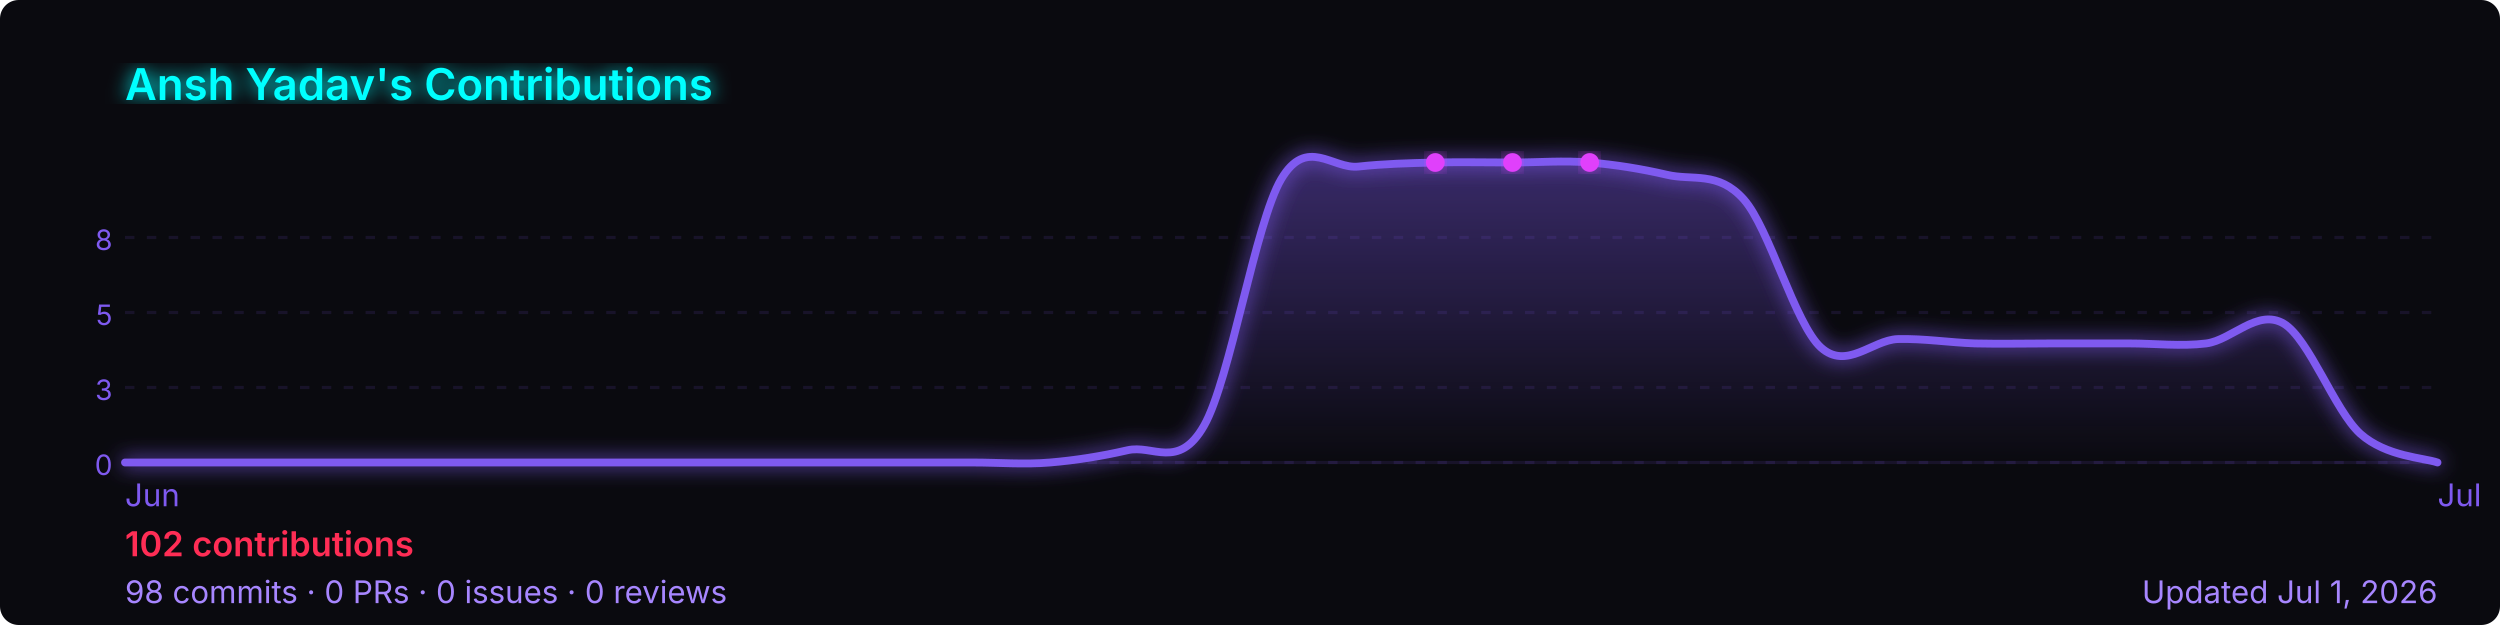
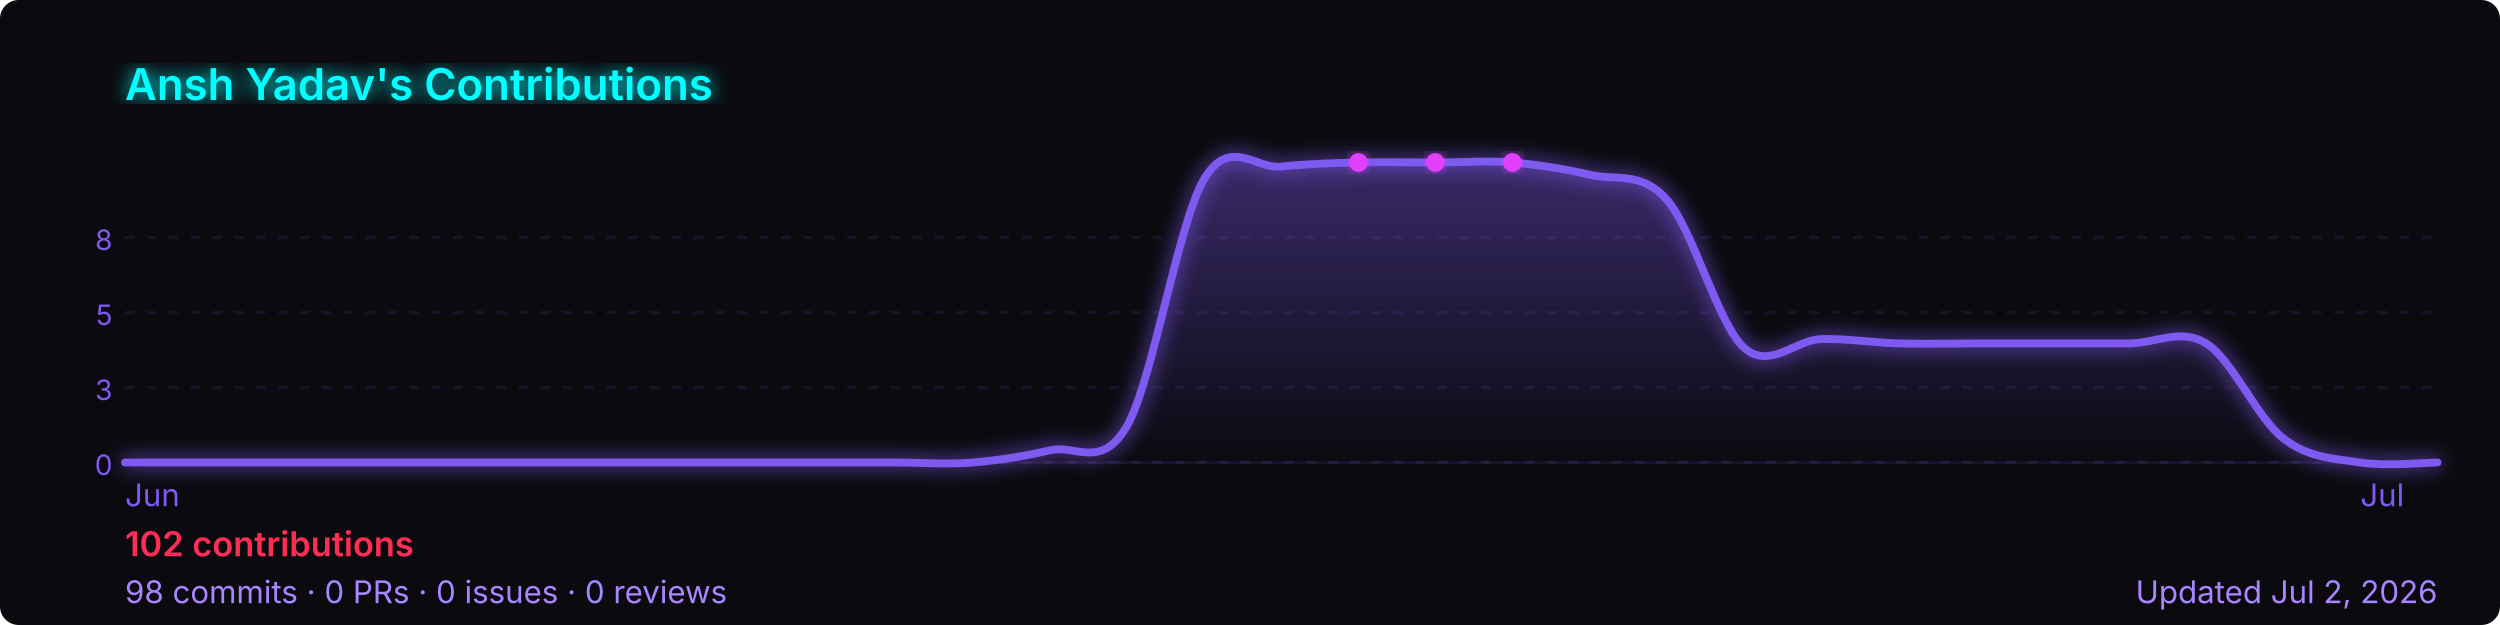
<svg xmlns="http://www.w3.org/2000/svg" width="800" height="200" viewBox="0 0 800 200" role="img" aria-label="Ansh Yadav's GitHub contribution graph">
  <defs>
-     <linearGradient id="area-nrccg" x1="0" y1="0" x2="0" y2="1">
+     <linearGradient id="area-avgg2" x1="0" y1="0" x2="0" y2="1">
      <stop offset="0%" stop-color="rgba(127,90,240,0.4)" />
      <stop offset="100%" stop-color="rgba(127,90,240,0)" />
    </linearGradient>
-     <filter id="glow-nrccg">
+     <filter id="glow-avgg2">
      <feGaussianBlur stdDeviation="3" result="blur" />
      <feMerge>
        <feMergeNode in="blur" />
        <feMergeNode in="SourceGraphic" />
      </feMerge>
    </filter>
  </defs>
  <rect width="800" height="200" rx="6" fill="#0a0a0f" />
-   <text x="40" y="32" font-size="14" font-weight="600" fill="#00ffff" font-family="-apple-system,BlinkMacSystemFont,'Segoe UI',sans-serif" filter="url(#glow-nrccg)">
+   <text x="40" y="32" font-size="14" font-weight="600" fill="#00ffff" font-family="-apple-system,BlinkMacSystemFont,'Segoe UI',sans-serif" filter="url(#glow-avgg2)">
    Ansh Yadav's Contributions
  </text>
  <line x1="40" y1="76.0" x2="780" y2="76.0" stroke="rgba(127,90,240,0.12)" stroke-width="1" stroke-dasharray="3,4" />
  <text x="36" y="80.0" font-size="9" fill="#7f5af0" font-family="-apple-system,BlinkMacSystemFont,'Segoe UI',sans-serif" text-anchor="end">8</text>
  <line x1="40" y1="100.0" x2="780" y2="100.0" stroke="rgba(127,90,240,0.12)" stroke-width="1" stroke-dasharray="3,4" />
  <text x="36" y="104.0" font-size="9" fill="#7f5af0" font-family="-apple-system,BlinkMacSystemFont,'Segoe UI',sans-serif" text-anchor="end">5</text>
  <line x1="40" y1="124.0" x2="780" y2="124.0" stroke="rgba(127,90,240,0.12)" stroke-width="1" stroke-dasharray="3,4" />
  <text x="36" y="128.0" font-size="9" fill="#7f5af0" font-family="-apple-system,BlinkMacSystemFont,'Segoe UI',sans-serif" text-anchor="end">3</text>
  <line x1="40" y1="148.0" x2="780" y2="148.0" stroke="rgba(127,90,240,0.12)" stroke-width="1" stroke-dasharray="3,4" />
  <text x="36" y="152.0" font-size="9" fill="#7f5af0" font-family="-apple-system,BlinkMacSystemFont,'Segoe UI',sans-serif" text-anchor="end">0</text>
  <line x1="40" y1="148" x2="780" y2="148" stroke="rgba(127,90,240,0.12)" stroke-width="1" />
-   <path d="M 40.0,148.0 C 44.1,148.0 56.4,148.0 64.7,148.0 C 72.9,148.0 81.1,148.0 89.3,148.0 C 97.6,148.0 105.8,148.0 114.0,148.0 C 122.2,148.0 130.4,148.0 138.7,148.0 C 146.9,148.0 155.1,148.0 163.3,148.0 C 171.6,148.0 179.8,148.0 188.0,148.0 C 196.2,148.0 204.4,148.0 212.7,148.0 C 220.9,148.0 229.1,148.0 237.3,148.0 C 245.6,148.0 253.8,148.0 262.0,148.0 C 270.2,148.0 278.4,148.0 286.7,148.0 C 294.9,148.0 303.1,148.0 311.3,148.0 C 319.6,148.0 327.8,148.7 336.0,148.0 C 344.2,147.3 352.4,146.0 360.7,144.1 C 368.9,142.1 377.1,150.6 385.3,136.2 C 393.6,121.7 401.8,71.1 410.0,57.3 C 418.2,43.5 426.4,54.2 434.7,53.3 C 442.9,52.4 451.1,52.2 459.3,52.0 C 467.6,51.8 475.8,52.0 484.0,52.0 C 492.2,52.0 500.4,51.3 508.7,52.0 C 516.9,52.7 525.1,54.0 533.3,55.9 C 541.6,57.9 549.8,54.6 558.0,63.8 C 566.2,73.0 574.4,103.7 582.7,111.2 C 590.9,118.6 599.1,108.8 607.3,108.5 C 615.6,108.3 623.8,109.6 632.0,109.9 C 640.2,110.1 648.4,109.9 656.7,109.9 C 664.9,109.9 673.1,109.9 681.3,109.9 C 689.6,109.9 697.8,110.9 706.0,109.9 C 714.2,108.8 722.4,98.7 730.7,103.5 C 738.9,108.3 747.1,131.4 755.3,138.8 C 763.6,146.2 775.9,146.5 780.0,148.0 L 780.0,148 L 40.0,148 Z" fill="url(#area-nrccg)" />
-   <path d="M 40.0,148.0 C 44.1,148.0 56.4,148.0 64.7,148.0 C 72.9,148.0 81.1,148.0 89.3,148.0 C 97.6,148.0 105.8,148.0 114.0,148.0 C 122.2,148.0 130.4,148.0 138.7,148.0 C 146.9,148.0 155.1,148.0 163.3,148.0 C 171.6,148.0 179.8,148.0 188.0,148.0 C 196.2,148.0 204.4,148.0 212.7,148.0 C 220.9,148.0 229.1,148.0 237.3,148.0 C 245.6,148.0 253.8,148.0 262.0,148.0 C 270.2,148.0 278.4,148.0 286.7,148.0 C 294.9,148.0 303.1,148.0 311.3,148.0 C 319.6,148.0 327.8,148.7 336.0,148.0 C 344.2,147.3 352.4,146.0 360.7,144.1 C 368.9,142.1 377.1,150.6 385.3,136.2 C 393.6,121.7 401.8,71.1 410.0,57.3 C 418.2,43.5 426.4,54.2 434.7,53.3 C 442.9,52.4 451.1,52.2 459.3,52.0 C 467.6,51.8 475.8,52.0 484.0,52.0 C 492.2,52.0 500.4,51.3 508.7,52.0 C 516.9,52.7 525.1,54.0 533.3,55.9 C 541.6,57.9 549.8,54.6 558.0,63.8 C 566.2,73.0 574.4,103.7 582.7,111.2 C 590.9,118.6 599.1,108.8 607.3,108.5 C 615.6,108.3 623.8,109.6 632.0,109.9 C 640.2,110.1 648.4,109.9 656.7,109.9 C 664.9,109.9 673.1,109.9 681.3,109.9 C 689.6,109.9 697.8,110.9 706.0,109.9 C 714.2,108.8 722.4,98.7 730.7,103.5 C 738.9,108.3 747.1,131.4 755.3,138.8 C 763.6,146.2 775.9,146.5 780.0,148.0" fill="none" stroke="#7f5af0" stroke-width="2.5" stroke-linejoin="round" stroke-linecap="round" filter="url(#glow-nrccg)" />
-   <circle cx="484.0" cy="52.0" r="3" fill="#e040fb" filter="url(#glow-nrccg)">
+   <path d="M 40.0,148.0 C 44.1,148.0 56.4,148.0 64.7,148.0 C 72.9,148.0 81.1,148.0 89.3,148.0 C 97.6,148.0 105.8,148.0 114.0,148.0 C 122.2,148.0 130.4,148.0 138.7,148.0 C 146.9,148.0 155.1,148.0 163.3,148.0 C 171.6,148.0 179.8,148.0 188.0,148.0 C 196.2,148.0 204.4,148.0 212.7,148.0 C 220.9,148.0 229.1,148.0 237.3,148.0 C 245.6,148.0 253.8,148.0 262.0,148.0 C 270.2,148.0 278.4,148.0 286.7,148.0 C 294.9,148.0 303.1,148.7 311.3,148.0 C 319.6,147.3 327.8,146.0 336.0,144.1 C 344.2,142.1 352.4,150.6 360.7,136.2 C 368.9,121.7 377.1,71.1 385.3,57.3 C 393.6,43.5 401.8,54.2 410.0,53.3 C 418.2,52.4 426.4,52.2 434.7,52.0 C 442.9,51.8 451.1,52.0 459.3,52.0 C 467.6,52.0 475.8,51.3 484.0,52.0 C 492.2,52.7 500.4,54.0 508.7,55.9 C 516.9,57.9 525.1,54.6 533.3,63.8 C 541.6,73.0 549.8,103.7 558.0,111.2 C 566.2,118.6 574.4,108.8 582.7,108.5 C 590.9,108.3 599.1,109.6 607.3,109.9 C 615.6,110.1 623.8,109.9 632.0,109.9 C 640.2,109.9 648.4,109.9 656.7,109.9 C 664.9,109.9 673.1,109.9 681.3,109.9 C 689.6,109.9 697.8,104.8 706.0,109.9 C 714.2,114.9 722.4,134.0 730.7,140.3 C 738.9,146.7 747.1,146.7 755.3,148.0 C 763.6,149.3 775.9,148.0 780.0,148.0 L 780.0,148 L 40.0,148 Z" fill="url(#area-avgg2)" />
+   <path d="M 40.0,148.0 C 44.1,148.0 56.4,148.0 64.7,148.0 C 72.9,148.0 81.1,148.0 89.3,148.0 C 97.6,148.0 105.8,148.0 114.0,148.0 C 122.2,148.0 130.4,148.0 138.7,148.0 C 146.9,148.0 155.1,148.0 163.3,148.0 C 171.6,148.0 179.8,148.0 188.0,148.0 C 196.2,148.0 204.4,148.0 212.7,148.0 C 220.9,148.0 229.1,148.0 237.3,148.0 C 245.6,148.0 253.8,148.0 262.0,148.0 C 270.2,148.0 278.4,148.0 286.7,148.0 C 294.9,148.0 303.1,148.7 311.3,148.0 C 319.6,147.3 327.8,146.0 336.0,144.1 C 344.2,142.1 352.4,150.6 360.7,136.2 C 368.9,121.7 377.1,71.1 385.3,57.3 C 393.6,43.5 401.8,54.2 410.0,53.3 C 418.2,52.4 426.4,52.2 434.7,52.0 C 442.9,51.8 451.1,52.0 459.3,52.0 C 467.6,52.0 475.8,51.3 484.0,52.0 C 492.2,52.7 500.4,54.0 508.7,55.9 C 516.9,57.9 525.1,54.6 533.3,63.8 C 541.6,73.0 549.8,103.7 558.0,111.2 C 566.2,118.6 574.4,108.8 582.7,108.5 C 590.9,108.3 599.1,109.6 607.3,109.9 C 615.6,110.1 623.8,109.9 632.0,109.9 C 640.2,109.9 648.4,109.9 656.7,109.9 C 664.9,109.9 673.1,109.9 681.3,109.9 C 689.6,109.9 697.8,104.8 706.0,109.9 C 714.2,114.9 722.4,134.0 730.7,140.3 C 738.9,146.7 747.1,146.7 755.3,148.0 C 763.6,149.3 775.9,148.0 780.0,148.0" fill="none" stroke="#7f5af0" stroke-width="2.5" stroke-linejoin="round" stroke-linecap="round" filter="url(#glow-avgg2)" />
+   <circle cx="459.3" cy="52.0" r="3" fill="#e040fb" filter="url(#glow-avgg2)">
    </circle>
-   <circle cx="459.3" cy="52.0" r="3" fill="#e040fb" filter="url(#glow-nrccg)">
+   <circle cx="434.7" cy="52.0" r="3" fill="#e040fb" filter="url(#glow-avgg2)">
    </circle>
-   <circle cx="508.7" cy="52.0" r="3" fill="#e040fb" filter="url(#glow-nrccg)">
+   <circle cx="484.0" cy="52.0" r="3" fill="#e040fb" filter="url(#glow-avgg2)">
    </circle>
  <text x="40.0" y="162" font-size="10" fill="#7f5af0" font-family="-apple-system,BlinkMacSystemFont,'Segoe UI',sans-serif">Jun</text>
-   <text x="780.0" y="162" font-size="10" fill="#7f5af0" font-family="-apple-system,BlinkMacSystemFont,'Segoe UI',sans-serif">Jul</text>
+   <text x="755.3" y="162" font-size="10" fill="#7f5af0" font-family="-apple-system,BlinkMacSystemFont,'Segoe UI',sans-serif">Jul</text>
  <text x="40" y="178" font-size="11" font-weight="600" fill="#ff2d55" font-family="-apple-system,BlinkMacSystemFont,'Segoe UI',sans-serif">
    102 contributions
  </text>
  <text x="40" y="193" font-size="10" fill="#a786ff" font-family="-apple-system,BlinkMacSystemFont,'Segoe UI',sans-serif">
    98 commits · 0 PRs · 0 issues · 0 reviews
  </text>
  <text x="780" y="193" font-size="10" fill="#a786ff" text-anchor="end" font-family="-apple-system,BlinkMacSystemFont,'Segoe UI',sans-serif">
-     Updated Jul 1, 2026
+     Updated Jul 2, 2026
  </text>
</svg>
